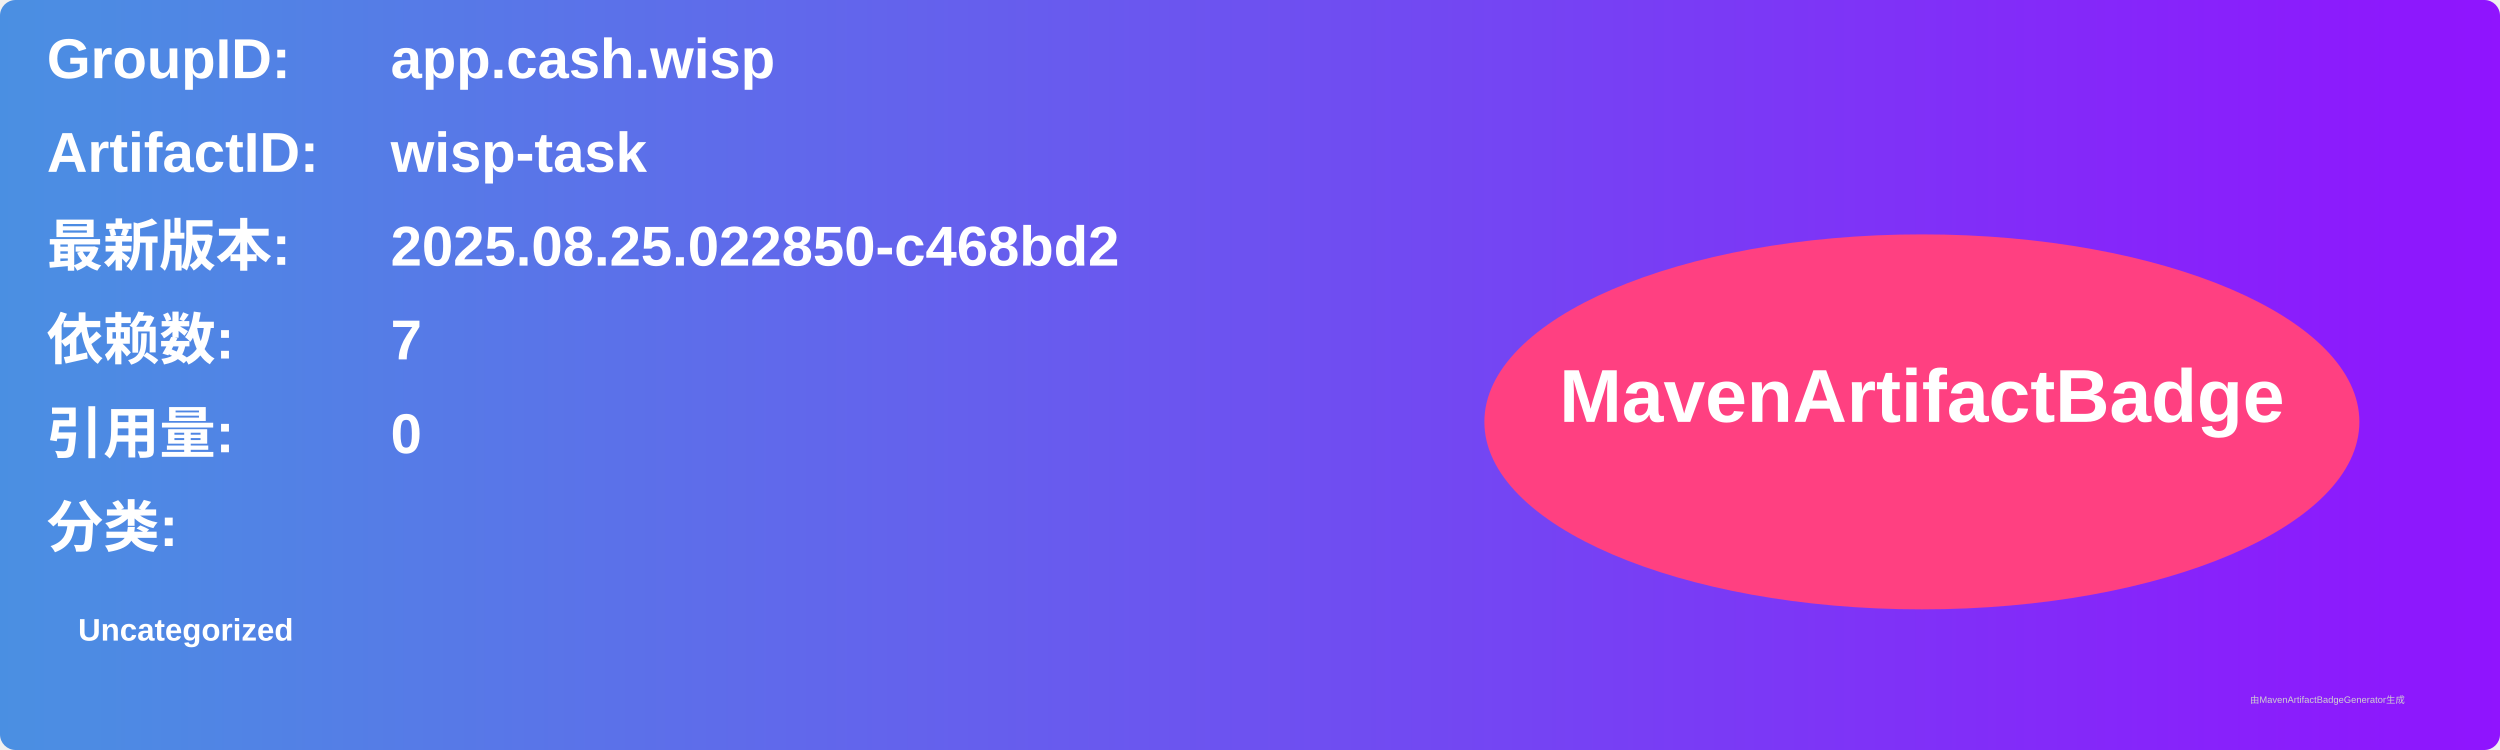
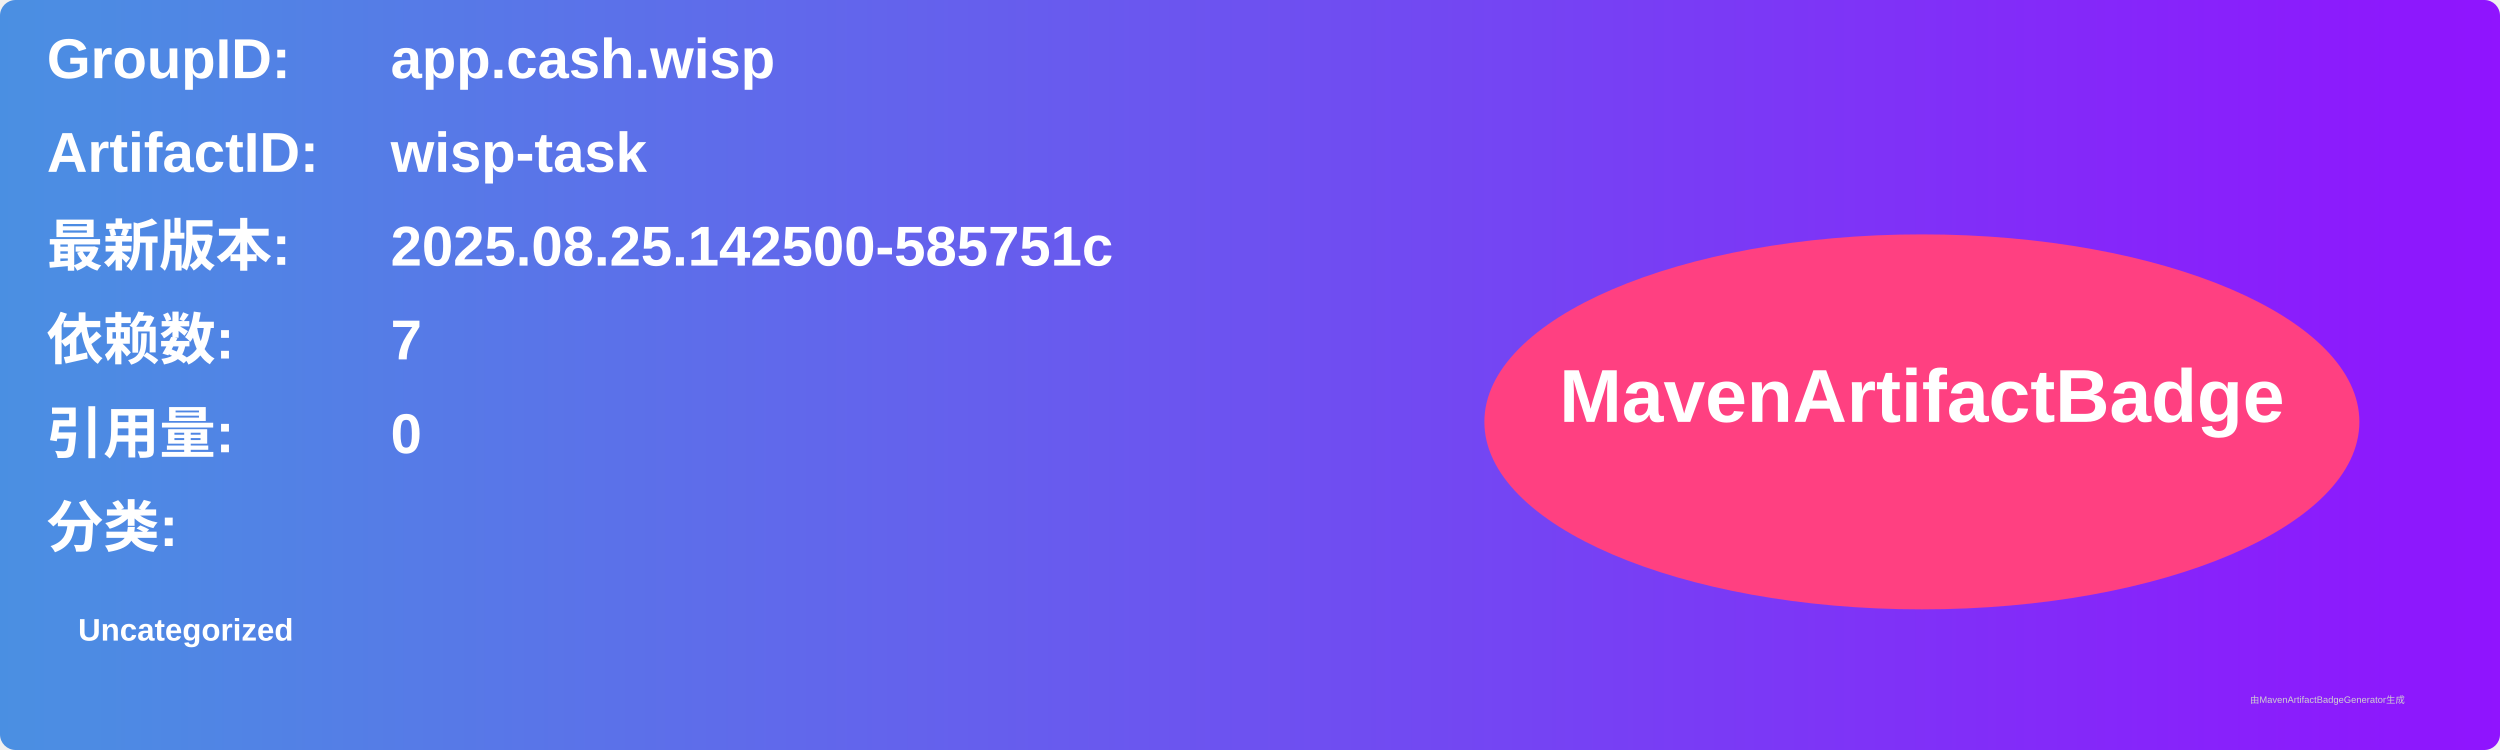
<svg xmlns="http://www.w3.org/2000/svg" width="800" height="240" viewBox="0 0 800 240">
  <linearGradient id="grad" x1="0%" y1="0%" x2="100%" y2="0%">
    <stop offset="0%" stop-color="#4a90e2" />
    <stop offset="100%" stop-color="#9013fe" />
  </linearGradient>
  <rect width="100%" height="100%" rx="5" ry="5" fill="url(#grad)" />
  <g transform="translate(15, 15)">
    <text x="0" y="10" font-family="Arial" font-size="18" fill="white" font-weight="bold" width="260">GroupID:</text>
    <text x="110" y="10" font-family="Arial" font-size="18" fill="white" font-weight="bold" width="460">app.cash.wisp</text>
    <text x="0" y="40" font-family="Arial" font-size="18" fill="white" font-weight="bold" width="260">ArtifactID:</text>
    <text x="110" y="40" font-family="Arial" font-size="18" fill="white" font-weight="bold" width="460">wisp-task</text>
    <text x="0" y="70" font-family="Arial" font-size="18" fill="white" font-weight="bold">最新版本:</text>
    <text x="110" y="70" font-family="Arial" font-size="18" fill="white" font-weight="bold">
-       <tspan font-weight="bold">2025.08.25.022850-c468bd2</tspan>
+       <tspan font-weight="bold">2025.08.25.142500-585751c</tspan>
    </text>
    <text x="0" y="100" font-family="Arial" font-size="18" fill="white" font-weight="bold">依赖数: </text>
    <text x="110" y="100" font-family="Arial" font-size="18" fill="white">
      <tspan font-weight="bold">7</tspan>
    </text>
    <text x="0" y="130" font-family="Arial" font-size="18" fill="white" font-weight="bold">引用量: </text>
    <text x="110" y="130" font-family="Arial" font-size="18" fill="white">
      <tspan font-weight="bold">0</tspan>
    </text>
    <text x="0" y="160" font-family="Arial" font-size="18" fill="white" font-weight="bold">分类:</text>
    <text x="10" y="190" font-family="Arial" font-size="10" fill="white">
      <tspan font-weight="bold">Uncategorized</tspan>
    </text>
    <ellipse cx="600" cy="120" rx="140" ry="60" fill="#ff4081" />
    <text x="600" y="120" text-anchor="middle" font-family="Arial" font-size="24" fill="white" font-weight="bold">MavenArtifactBadge</text>
  </g>
  <text x="720" y="225" font-family="Arial" font-size="3" fill="#d0d0d0">由MavenArtifactBadgeGenerator生成</text>
</svg>
